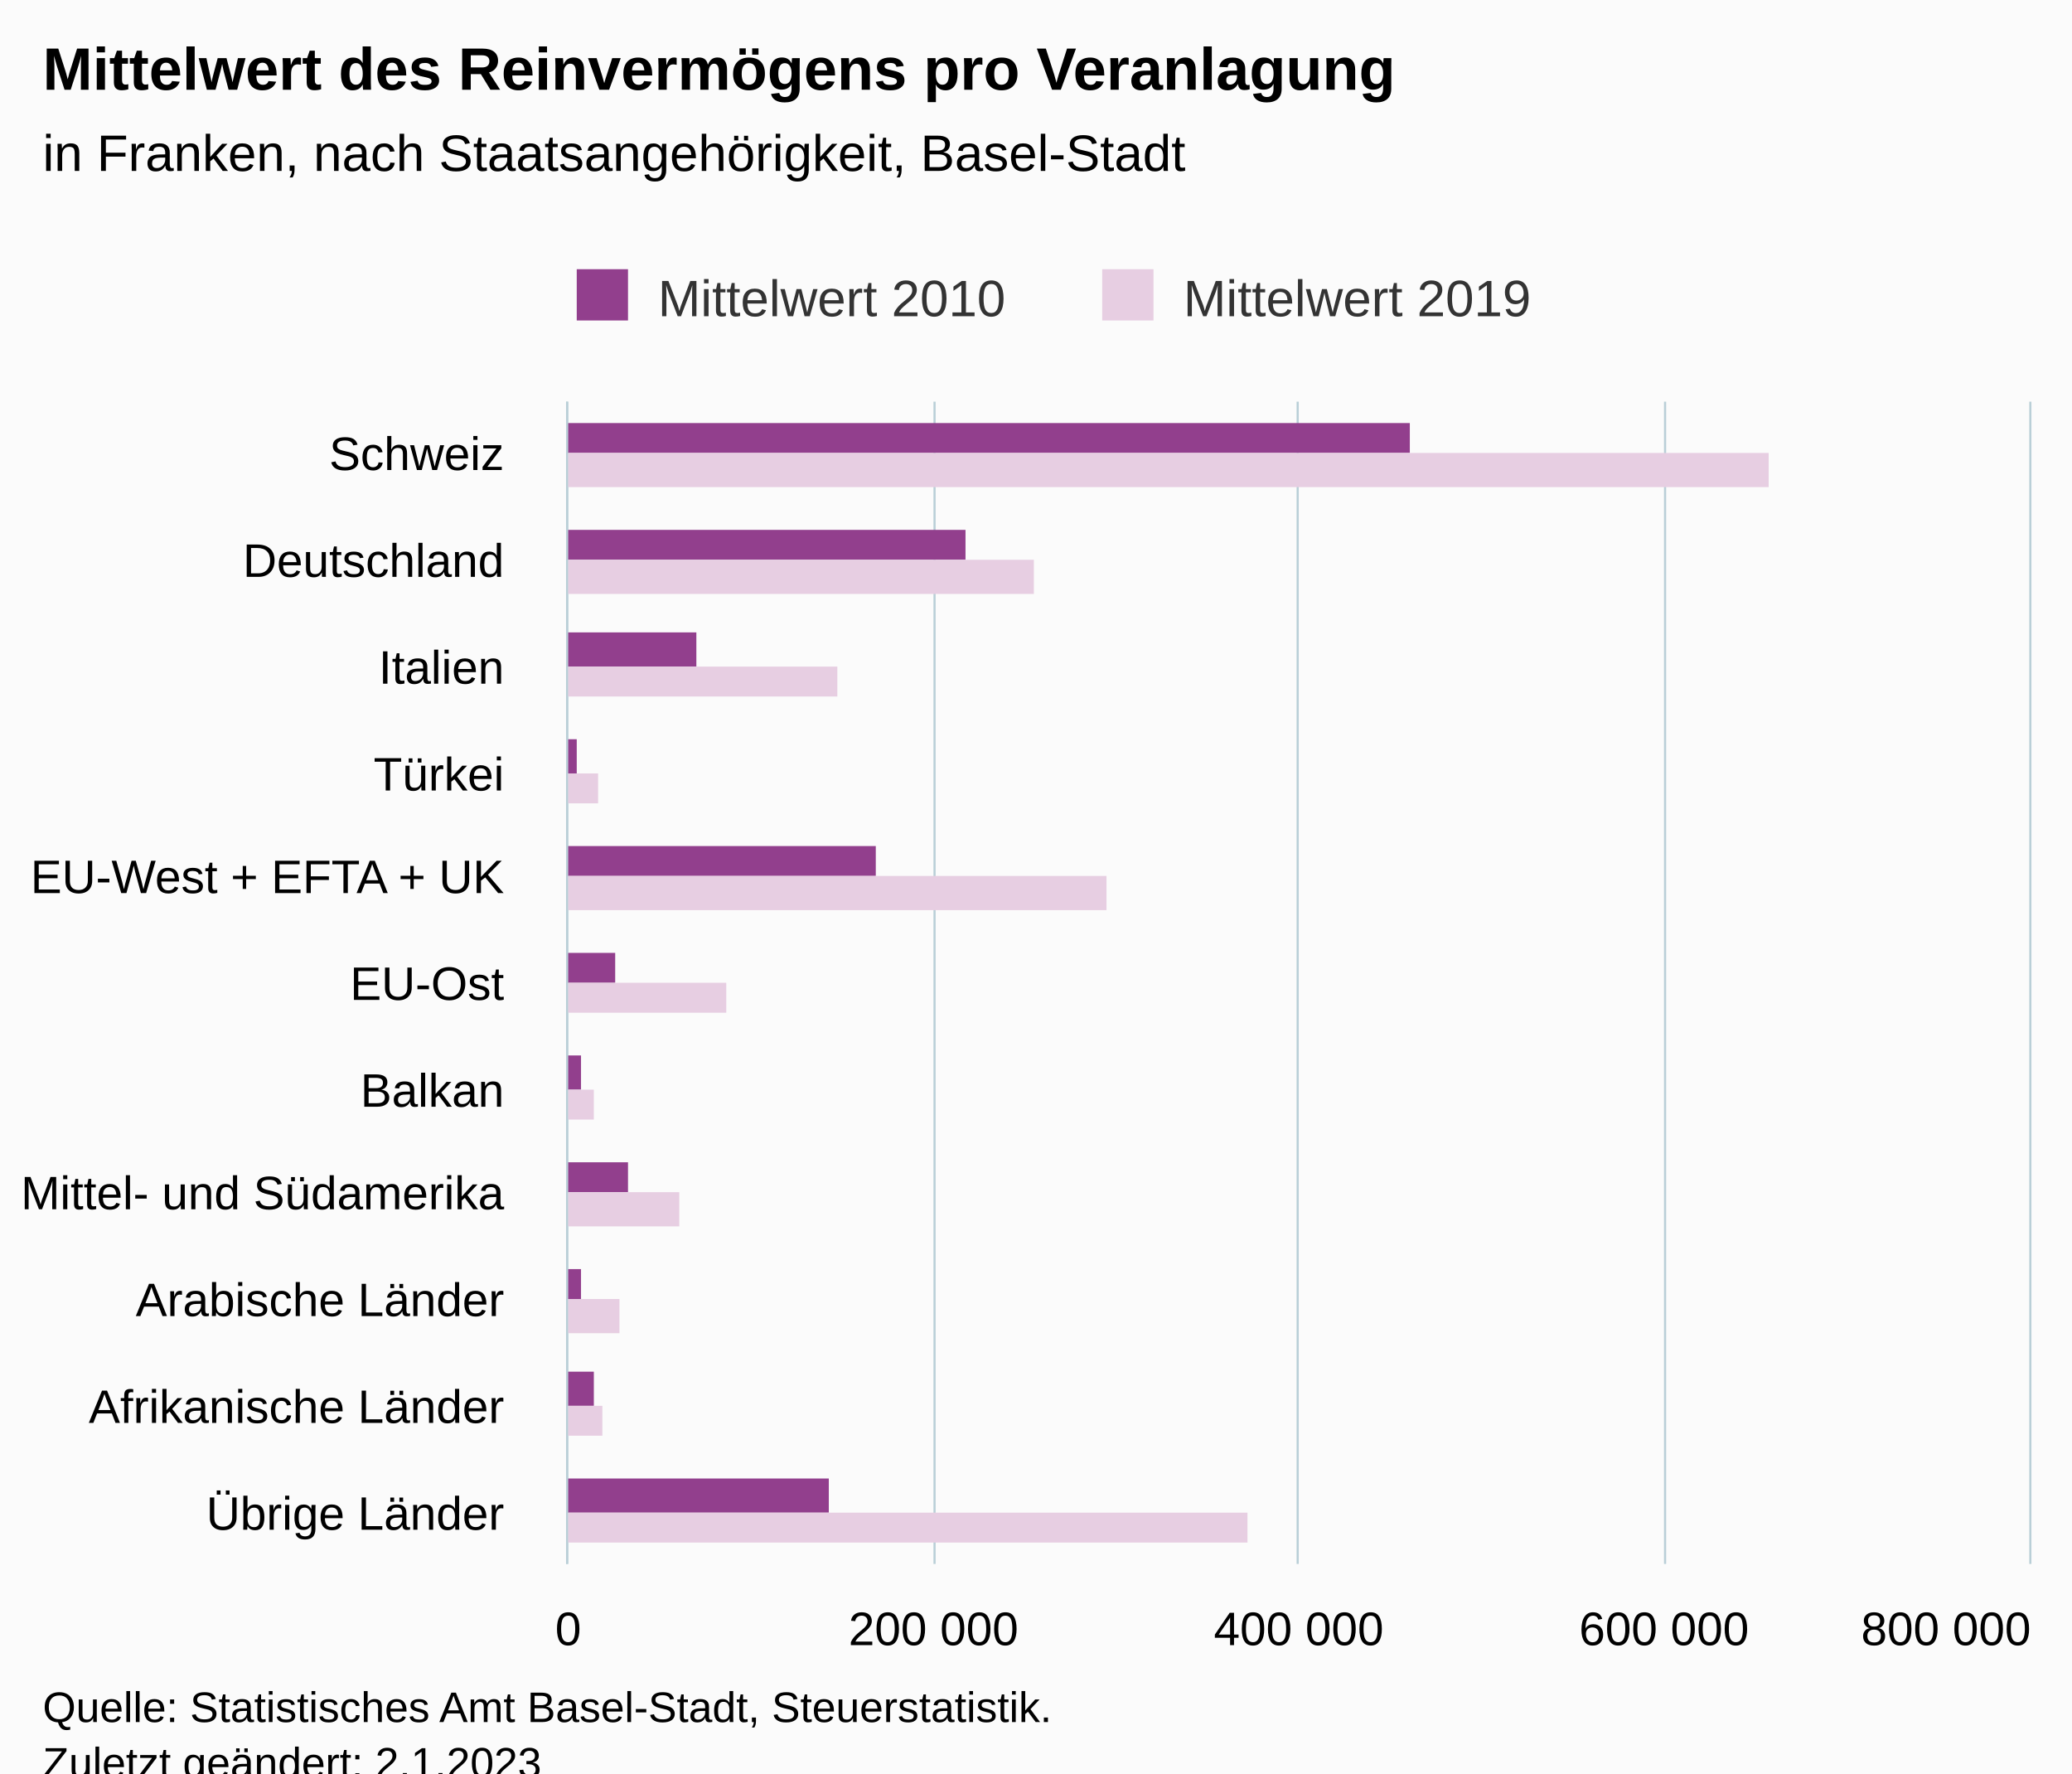
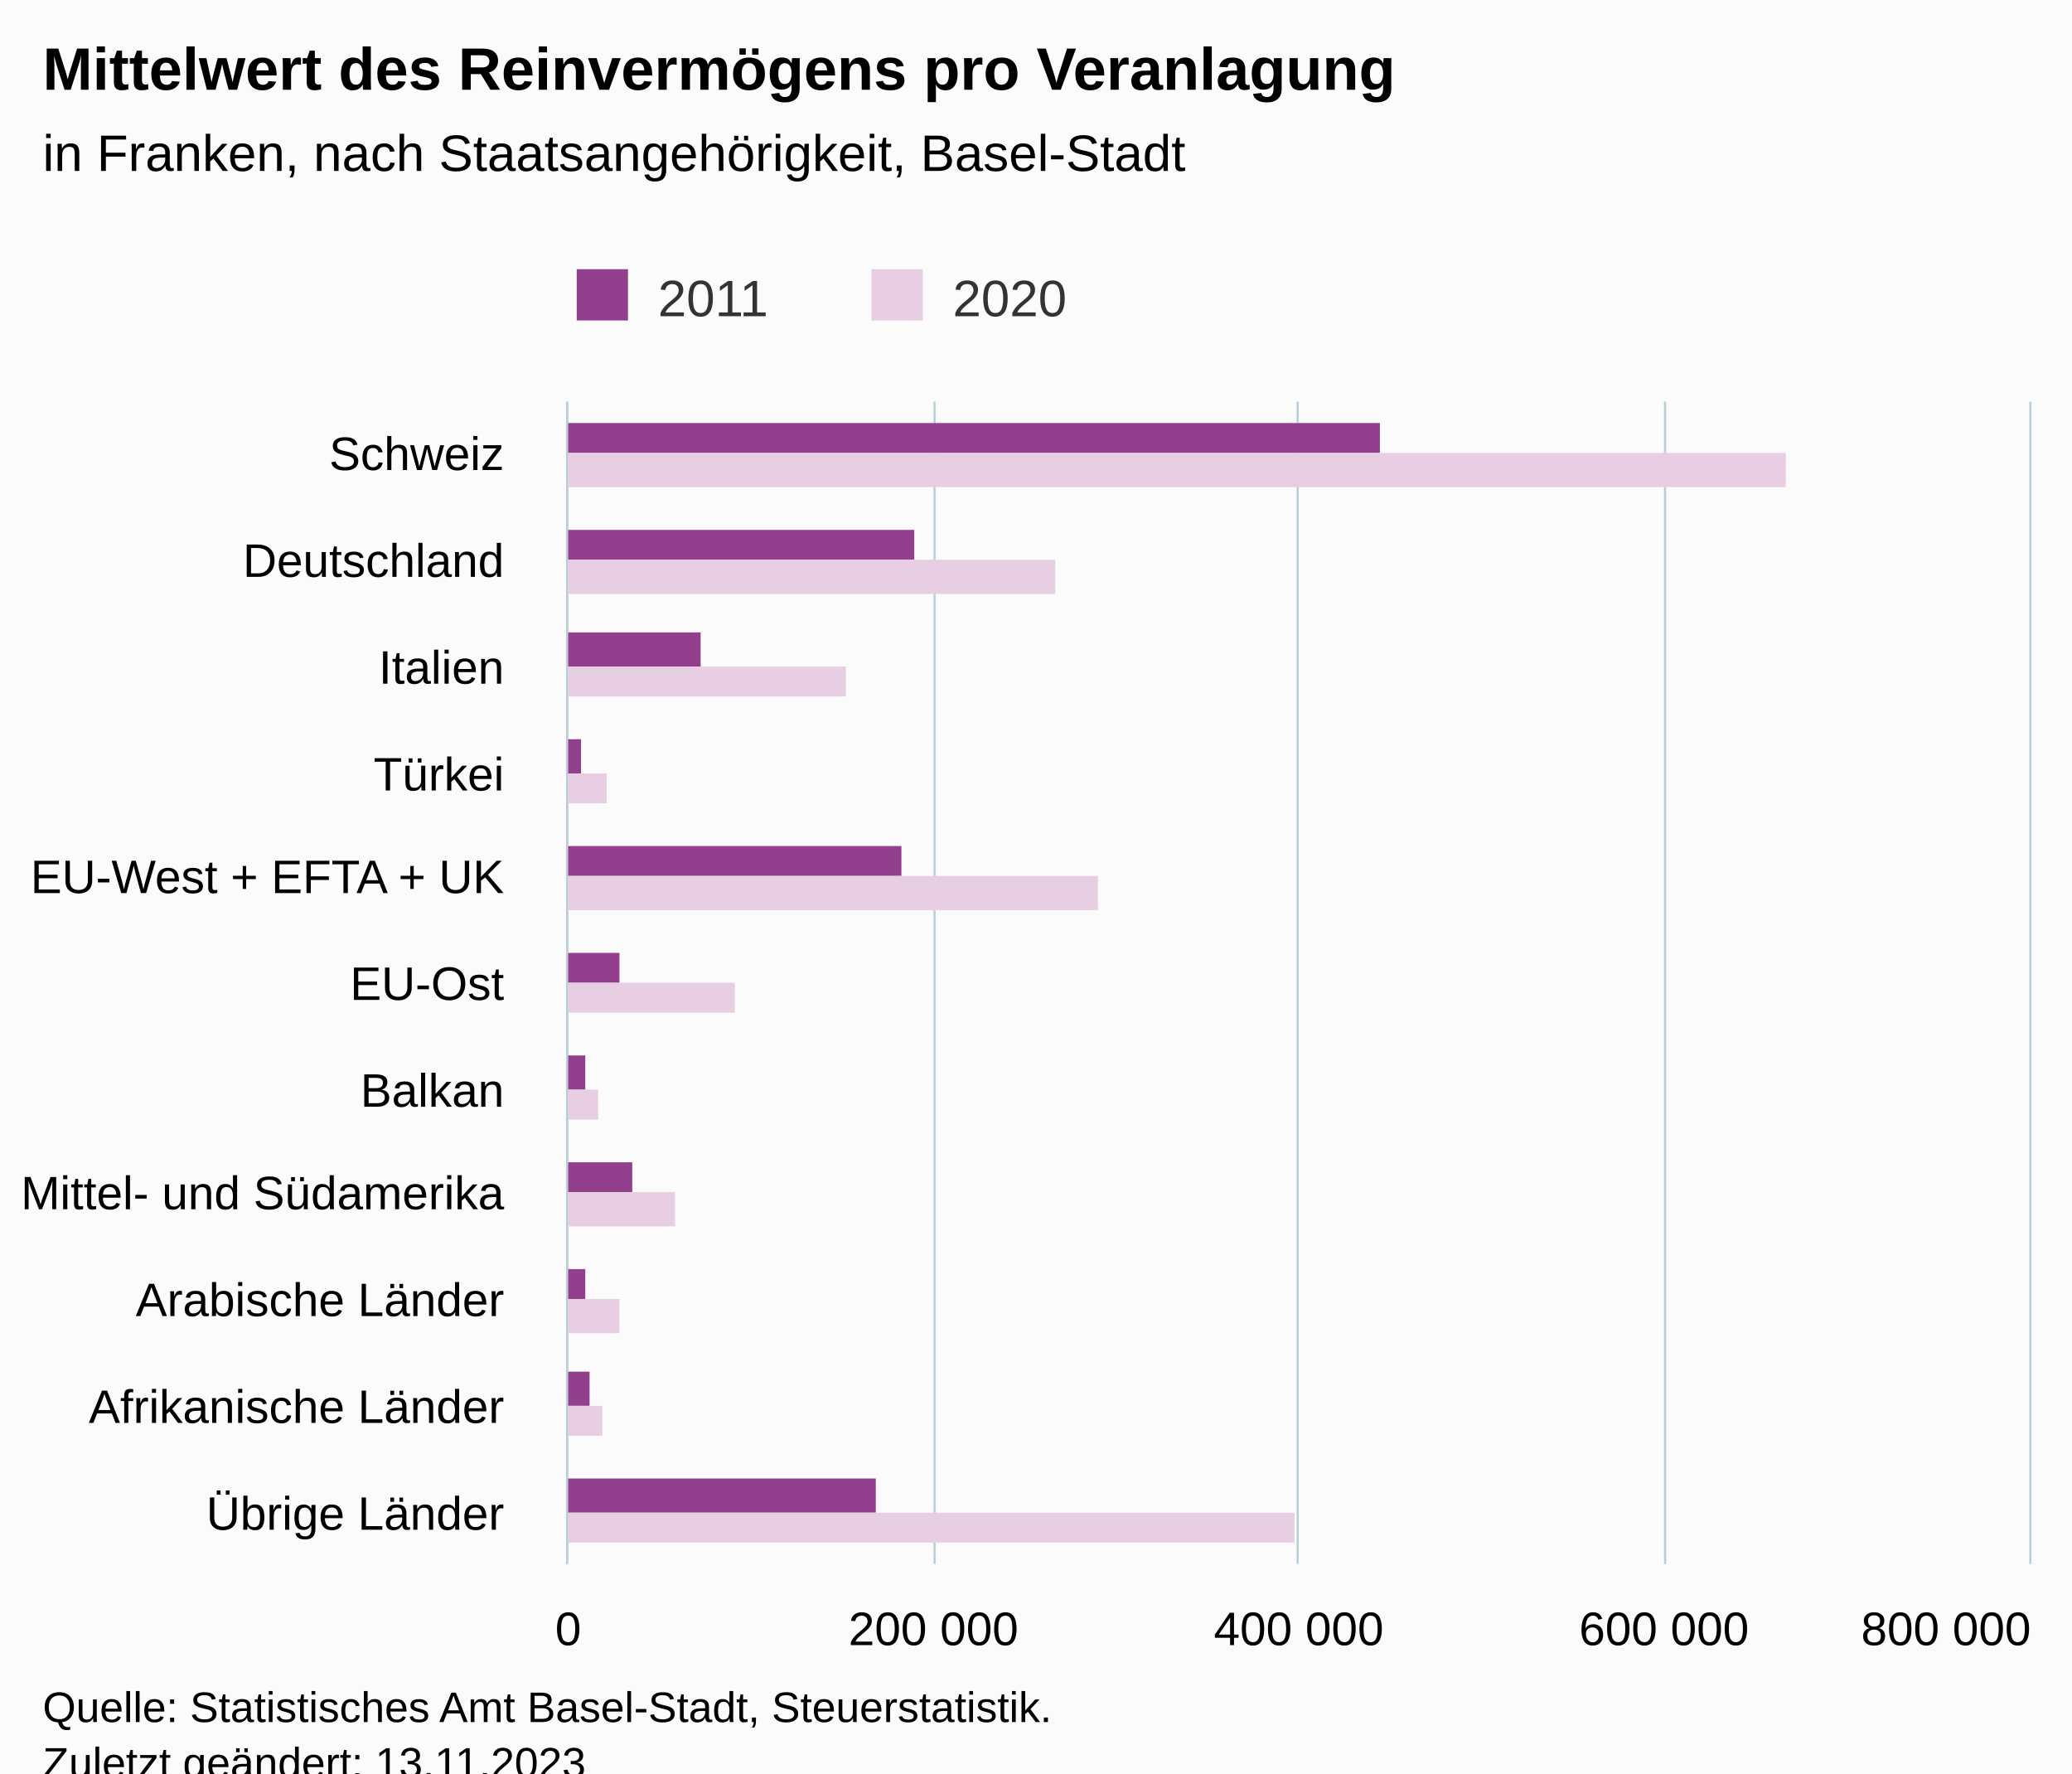
<svg xmlns="http://www.w3.org/2000/svg" version="1.1" class="highcharts-root" style="font-family:Arial;font-size:12px;" viewBox="0 0 485 415">
  <defs>
-     <clipPath id="highcharts-i6zraps-29-">
+     <clipPath id="highcharts-zd70j08-29-">
      <rect x="0" y="0" width="272" height="342" fill="none" />
    </clipPath>
-     <clipPath id="highcharts-i6zraps-41-">
+     <clipPath id="highcharts-zd70j08-41-">
      <rect x="0" y="0" width="272" height="342" fill="none" />
    </clipPath>
-     <clipPath id="highcharts-i6zraps-53-">
+     <clipPath id="highcharts-zd70j08-53-">
      <rect x="133" y="94" width="342" height="272" fill="none" />
    </clipPath>
  </defs>
  <rect fill="#fbfbfb" class="highcharts-background" x="0" y="0" width="485" height="428" rx="0" ry="0" />
  <rect fill="none" class="highcharts-plot-background" x="133" y="94" width="342" height="272" />
  <g class="highcharts-pane-group" data-z-index="0" />
  <g class="highcharts-grid highcharts-xaxis-grid" data-z-index="1">
    <path fill="none" data-z-index="1" class="highcharts-grid-line" d="M 133 119.5 L 475 119.5" opacity="1" />
    <path fill="none" data-z-index="1" class="highcharts-grid-line" d="M 133 143.5 L 475 143.5" opacity="1" />
    <path fill="none" data-z-index="1" class="highcharts-grid-line" d="M 133 168.5 L 475 168.5" opacity="1" />
    <path fill="none" data-z-index="1" class="highcharts-grid-line" d="M 133 193.5 L 475 193.5" opacity="1" />
    <path fill="none" data-z-index="1" class="highcharts-grid-line" d="M 133 218.5 L 475 218.5" opacity="1" />
    <path fill="none" data-z-index="1" class="highcharts-grid-line" d="M 133 242.5 L 475 242.5" opacity="1" />
    <path fill="none" data-z-index="1" class="highcharts-grid-line" d="M 133 267.5 L 475 267.5" opacity="1" />
    <path fill="none" data-z-index="1" class="highcharts-grid-line" d="M 133 292.5 L 475 292.5" opacity="1" />
    <path fill="none" data-z-index="1" class="highcharts-grid-line" d="M 133 317.5 L 475 317.5" opacity="1" />
    <path fill="none" data-z-index="1" class="highcharts-grid-line" d="M 133 341.5 L 475 341.5" opacity="1" />
    <path fill="none" data-z-index="1" class="highcharts-grid-line" d="M 133 366.5 L 475 366.5" opacity="1" />
    <path fill="none" data-z-index="1" class="highcharts-grid-line" d="M 133 94.5 L 475 94.5" opacity="1" />
  </g>
  <g class="highcharts-grid highcharts-yaxis-grid" data-z-index="1">
    <path fill="none" stroke="#B9CFD7" stroke-width="0.5" data-z-index="1" class="highcharts-grid-line" d="M 132.75 94 L 132.75 366" opacity="1" />
    <path fill="none" stroke="#B9CFD7" stroke-width="0.5" data-z-index="1" class="highcharts-grid-line" d="M 218.75 94 L 218.75 366" opacity="1" />
    <path fill="none" stroke="#B9CFD7" stroke-width="0.5" data-z-index="1" class="highcharts-grid-line" d="M 303.75 94 L 303.75 366" opacity="1" />
    <path fill="none" stroke="#B9CFD7" stroke-width="0.5" data-z-index="1" class="highcharts-grid-line" d="M 389.75 94 L 389.75 366" opacity="1" />
    <path fill="none" stroke="#B9CFD7" stroke-width="0.5" data-z-index="1" class="highcharts-grid-line" d="M 475.25 94 L 475.25 366" opacity="1" />
  </g>
  <rect fill="none" class="highcharts-plot-border" data-z-index="1" x="133" y="94" width="342" height="272" />
  <g class="highcharts-axis highcharts-xaxis" data-z-index="2">
    <path fill="none" class="highcharts-axis-line" stroke="#B9CFD7" stroke-width="0.5" data-z-index="7" d="M 132.75 94 L 132.75 366" />
  </g>
  <g class="highcharts-axis highcharts-yaxis" data-z-index="2">
    <path fill="none" class="highcharts-axis-line" data-z-index="7" d="M 133 366 L 475 366" />
  </g>
  <g class="highcharts-series-group" data-z-index="3">
-     <g class="highcharts-series highcharts-series-0 highcharts-column-series" data-z-index="0.1" opacity="1" transform="translate(475,366) rotate(90) scale(-1,1) scale(1 1)" clip-path="url(#highcharts-i6zraps-41-)">
-       <rect x="260" y="145" width="7" height="198" fill="#923F8D" opacity="1" class="highcharts-point" />
-       <rect x="235" y="249" width="7" height="94" fill="#923F8D" opacity="1" class="highcharts-point" />
-       <rect x="210" y="312" width="8" height="31" fill="#923F8D" opacity="1" class="highcharts-point" />
-       <rect x="185" y="340" width="8" height="3" fill="#923F8D" opacity="1" class="highcharts-point" />
-       <rect x="161" y="270" width="7" height="73" fill="#923F8D" opacity="1" class="highcharts-point" />
-       <rect x="136" y="331" width="7" height="12" fill="#923F8D" opacity="1" class="highcharts-point" />
-       <rect x="111" y="339" width="8" height="4" fill="#923F8D" opacity="1" class="highcharts-point" />
-       <rect x="87" y="328" width="7" height="15" fill="#923F8D" opacity="1" class="highcharts-point" />
-       <rect x="62" y="339" width="7" height="4" fill="#923F8D" opacity="1" class="highcharts-point" />
-       <rect x="37" y="336" width="8" height="7" fill="#923F8D" opacity="1" class="highcharts-point" />
-       <rect x="12" y="281" width="8" height="62" fill="#923F8D" opacity="1" class="highcharts-point" />
+     <g class="highcharts-series highcharts-series-0 highcharts-column-series" data-z-index="0.1" opacity="1" transform="translate(475,366) rotate(90) scale(-1,1) scale(1 1)" clip-path="url(#highcharts-zd70j08-41-)">
+       <rect x="260" y="152" width="7" height="191" fill="#923F8D" opacity="1" class="highcharts-point" />
+       <rect x="235" y="261" width="7" height="82" fill="#923F8D" opacity="1" class="highcharts-point" />
+       <rect x="210" y="311" width="8" height="32" fill="#923F8D" opacity="1" class="highcharts-point" />
+       <rect x="185" y="339" width="8" height="4" fill="#923F8D" opacity="1" class="highcharts-point" />
+       <rect x="161" y="264" width="7" height="79" fill="#923F8D" opacity="1" class="highcharts-point" />
+       <rect x="136" y="330" width="7" height="13" fill="#923F8D" opacity="1" class="highcharts-point" />
+       <rect x="111" y="338" width="8" height="5" fill="#923F8D" opacity="1" class="highcharts-point" />
+       <rect x="87" y="327" width="7" height="16" fill="#923F8D" opacity="1" class="highcharts-point" />
+       <rect x="62" y="338" width="7" height="5" fill="#923F8D" opacity="1" class="highcharts-point" />
+       <rect x="37" y="337" width="8" height="6" fill="#923F8D" opacity="1" class="highcharts-point" />
+       <rect x="12" y="270" width="8" height="73" fill="#923F8D" opacity="1" class="highcharts-point" />
    </g>
    <g class="highcharts-markers highcharts-series-0 highcharts-column-series" data-z-index="0.1" opacity="1" transform="translate(475,366) rotate(90) scale(-1,1) scale(1 1)" clip-path="none" />
-     <g class="highcharts-series highcharts-series-1 highcharts-column-series" data-z-index="0.1" opacity="1" transform="translate(475,366) rotate(90) scale(-1,1) scale(1 1)" clip-path="url(#highcharts-i6zraps-41-)">
-       <rect x="252" y="61" width="8" height="282" fill="#E7CEE2" opacity="1" class="highcharts-point" />
-       <rect x="227" y="233" width="8" height="110" fill="#E7CEE2" opacity="1" class="highcharts-point" />
-       <rect x="203" y="279" width="7" height="64" fill="#E7CEE2" opacity="1" class="highcharts-point" />
-       <rect x="178" y="335" width="7" height="8" fill="#E7CEE2" opacity="1" class="highcharts-point" />
-       <rect x="153" y="216" width="8" height="127" fill="#E7CEE2" opacity="1" class="highcharts-point" />
-       <rect x="129" y="305" width="7" height="38" fill="#E7CEE2" opacity="1" class="highcharts-point" />
-       <rect x="104" y="336" width="7" height="7" fill="#E7CEE2" opacity="1" class="highcharts-point" />
-       <rect x="79" y="316" width="8" height="27" fill="#E7CEE2" opacity="1" class="highcharts-point" />
+     <g class="highcharts-series highcharts-series-1 highcharts-column-series" data-z-index="0.1" opacity="1" transform="translate(475,366) rotate(90) scale(-1,1) scale(1 1)" clip-path="url(#highcharts-zd70j08-41-)">
+       <rect x="252" y="57" width="8" height="286" fill="#E7CEE2" opacity="1" class="highcharts-point" />
+       <rect x="227" y="228" width="8" height="115" fill="#E7CEE2" opacity="1" class="highcharts-point" />
+       <rect x="203" y="277" width="7" height="66" fill="#E7CEE2" opacity="1" class="highcharts-point" />
+       <rect x="178" y="333" width="7" height="10" fill="#E7CEE2" opacity="1" class="highcharts-point" />
+       <rect x="153" y="218" width="8" height="125" fill="#E7CEE2" opacity="1" class="highcharts-point" />
+       <rect x="129" y="303" width="7" height="40" fill="#E7CEE2" opacity="1" class="highcharts-point" />
+       <rect x="104" y="335" width="7" height="8" fill="#E7CEE2" opacity="1" class="highcharts-point" />
+       <rect x="79" y="317" width="8" height="26" fill="#E7CEE2" opacity="1" class="highcharts-point" />
      <rect x="54" y="330" width="8" height="13" fill="#E7CEE2" opacity="1" class="highcharts-point" />
      <rect x="30" y="334" width="7" height="9" fill="#E7CEE2" opacity="1" class="highcharts-point" />
-       <rect x="5" y="183" width="7" height="160" fill="#E7CEE2" opacity="1" class="highcharts-point" />
+       <rect x="5" y="172" width="7" height="171" fill="#E7CEE2" opacity="1" class="highcharts-point" />
    </g>
    <g class="highcharts-markers highcharts-series-1 highcharts-column-series" data-z-index="0.1" opacity="1" transform="translate(475,366) rotate(90) scale(-1,1) scale(1 1)" clip-path="none" />
  </g>
  <text x="10" text-anchor="start" class="highcharts-title" data-z-index="4" style="color:#000000;font-size:14px;font-weight:bold;fill:#000000;" y="21">
    <tspan>Mittelwert des Reinvermögens pro Veranlagung</tspan>
  </text>
  <text x="10" text-anchor="start" class="highcharts-subtitle" data-z-index="4" style="color:#000000;font-size:12px;font-weight:normal;fill:#000000;" y="40">
    <tspan>in Franken, nach Staatsangehörigkeit, Basel-Stadt</tspan>
  </text>
  <text x="10" text-anchor="start" class="highcharts-caption" data-z-index="4" style="color:#666666;fill:#666666;" y="400" />
  <g class="highcharts-legend" data-z-index="7" transform="translate(125,56)">
-     <rect fill="none" class="highcharts-legend-box" rx="0" ry="0" x="0" y="0" width="242" height="26" visibility="visible" />
+     <rect fill="none" class="highcharts-legend-box" rx="0" ry="0" x="0" y="0" width="134" height="26" visibility="visible" />
    <g data-z-index="1">
      <g>
        <g class="highcharts-legend-item highcharts-column-series highcharts-color-undefined highcharts-series-0" data-z-index="1" transform="translate(8,3)">
          <text x="21" style="color:#333333;cursor:pointer;font-size:12px;font-weight:normal;fill:#333333;" text-anchor="start" data-z-index="2" y="15">
-             <tspan>Mittelwert 2010</tspan>
+             <tspan>2011</tspan>
          </text>
          <rect x="2" y="4" width="12" height="12" fill="#923F8D" class="highcharts-point" data-z-index="3" />
        </g>
-         <g class="highcharts-legend-item highcharts-column-series highcharts-color-undefined highcharts-series-1" data-z-index="1" transform="translate(131,3)">
+         <g class="highcharts-legend-item highcharts-column-series highcharts-color-undefined highcharts-series-1" data-z-index="1" transform="translate(77,3)">
          <text x="21" y="15" style="color:#333333;cursor:pointer;font-size:12px;font-weight:normal;fill:#333333;" text-anchor="start" data-z-index="2">
-             <tspan>Mittelwert 2019</tspan>
+             <tspan>2020</tspan>
          </text>
          <rect x="2" y="4" width="12" height="12" fill="#E7CEE2" class="highcharts-point" data-z-index="3" />
        </g>
      </g>
    </g>
  </g>
  <g class="highcharts-axis-labels highcharts-xaxis-labels" data-z-index="7">
    <text x="118" style="color:#000000;cursor:default;font-size:11px;fill:#000000;" text-anchor="end" transform="translate(0,0)" y="110" opacity="1">Schweiz</text>
    <text x="118" style="color:#000000;cursor:default;font-size:11px;fill:#000000;" text-anchor="end" transform="translate(0,0)" y="135" opacity="1">Deutschland</text>
    <text x="118" style="color:#000000;cursor:default;font-size:11px;fill:#000000;" text-anchor="end" transform="translate(0,0)" y="160" opacity="1">Italien</text>
    <text x="118" style="color:#000000;cursor:default;font-size:11px;fill:#000000;" text-anchor="end" transform="translate(0,0)" y="185" opacity="1">Türkei</text>
    <text x="118" style="color:#000000;cursor:default;font-size:11px;fill:#000000;" text-anchor="end" transform="translate(0,0)" y="209" opacity="1">
      <tspan>EU-West + EFTA + UK</tspan>
    </text>
    <text x="118" style="color:#000000;cursor:default;font-size:11px;fill:#000000;" text-anchor="end" transform="translate(0,0)" y="234" opacity="1">EU-Ost</text>
    <text x="118" style="color:#000000;cursor:default;font-size:11px;fill:#000000;" text-anchor="end" transform="translate(0,0)" y="259" opacity="1">Balkan</text>
    <text x="118" style="color:#000000;cursor:default;font-size:11px;fill:#000000;" text-anchor="end" transform="translate(0,0)" y="283" opacity="1">
      <tspan>Mittel- und Südamerika</tspan>
    </text>
    <text x="118" style="color:#000000;cursor:default;font-size:11px;fill:#000000;" text-anchor="end" transform="translate(0,0)" y="308" opacity="1">
      <tspan>Arabische Länder</tspan>
    </text>
    <text x="118" style="color:#000000;cursor:default;font-size:11px;fill:#000000;" text-anchor="end" transform="translate(0,0)" y="333" opacity="1">
      <tspan>Afrikanische Länder</tspan>
    </text>
    <text x="118" style="color:#000000;cursor:default;font-size:11px;fill:#000000;" text-anchor="end" transform="translate(0,0)" y="358" opacity="1">
      <tspan>Übrige Länder</tspan>
    </text>
  </g>
  <g class="highcharts-axis-labels highcharts-yaxis-labels" data-z-index="7">
    <text x="133" style="color:#000000;cursor:default;font-size:11px;fill:#000000;" text-anchor="middle" transform="translate(0,0)" y="385" opacity="1">0</text>
    <text x="218.5" style="color:#000000;cursor:default;font-size:11px;fill:#000000;" text-anchor="middle" transform="translate(0,0)" y="385" opacity="1">
      <tspan>200 000</tspan>
    </text>
    <text x="304" style="color:#000000;cursor:default;font-size:11px;fill:#000000;" text-anchor="middle" transform="translate(0,0)" y="385" opacity="1">
      <tspan>400 000</tspan>
    </text>
    <text x="389.5" style="color:#000000;cursor:default;font-size:11px;fill:#000000;" text-anchor="middle" transform="translate(0,0)" y="385" opacity="1">
      <tspan>600 000</tspan>
    </text>
    <text x="455.5" style="color:#000000;cursor:default;font-size:11px;fill:#000000;" text-anchor="middle" transform="translate(0,0)" y="385" opacity="1">
      <tspan>800 000</tspan>
    </text>
  </g>
  <text x="10" class="highcharts-credits" text-anchor="start" data-z-index="8" style="cursor:default;color:#000000;font-size:10px;fill:#000000;" y="403">
    <tspan>Quelle: Statistisches Amt Basel-Stadt, Steuerstatistik.</tspan>
-     <tspan x="10" dy="13">Zuletzt geändert: 2.1.2023</tspan>
+     <tspan x="10" dy="13">Zuletzt geändert: 13.11.2023</tspan>
  </text>
-   <g class="highcharts-control-points" data-z-index="99" clip-path="url(#highcharts-i6zraps-53-)" />
+   <g class="highcharts-control-points" data-z-index="99" clip-path="url(#highcharts-zd70j08-53-)" />
</svg>
